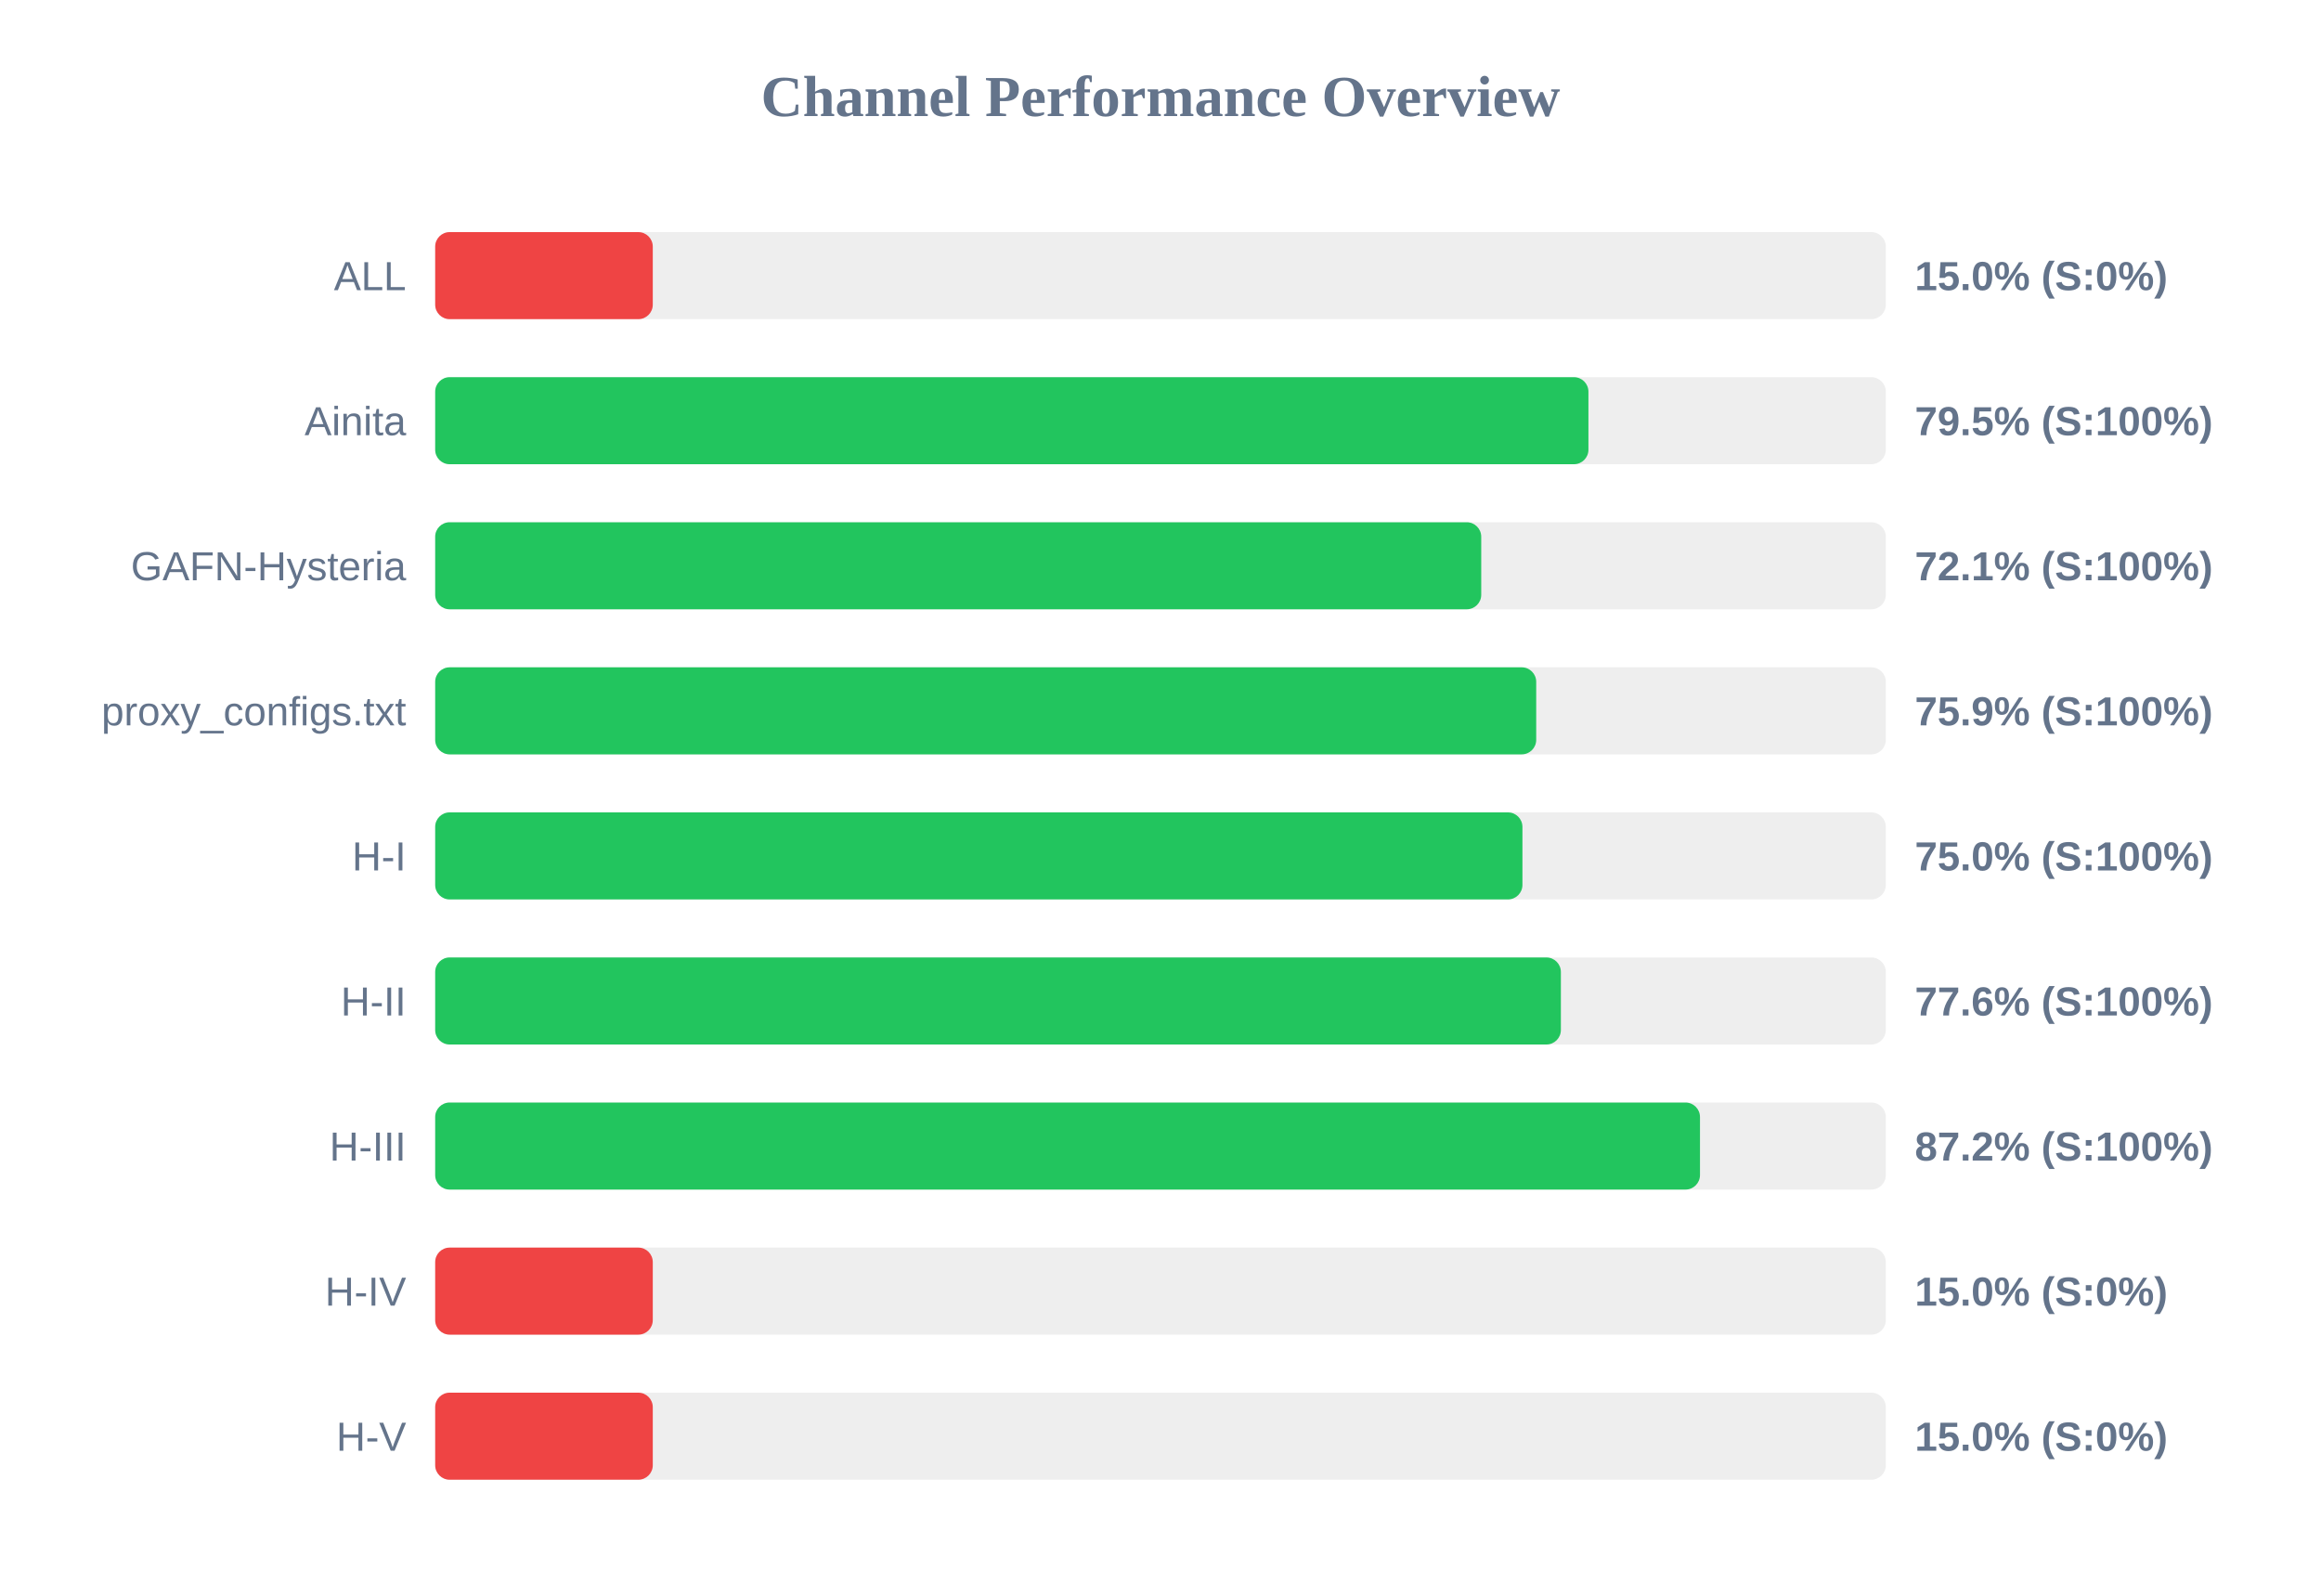
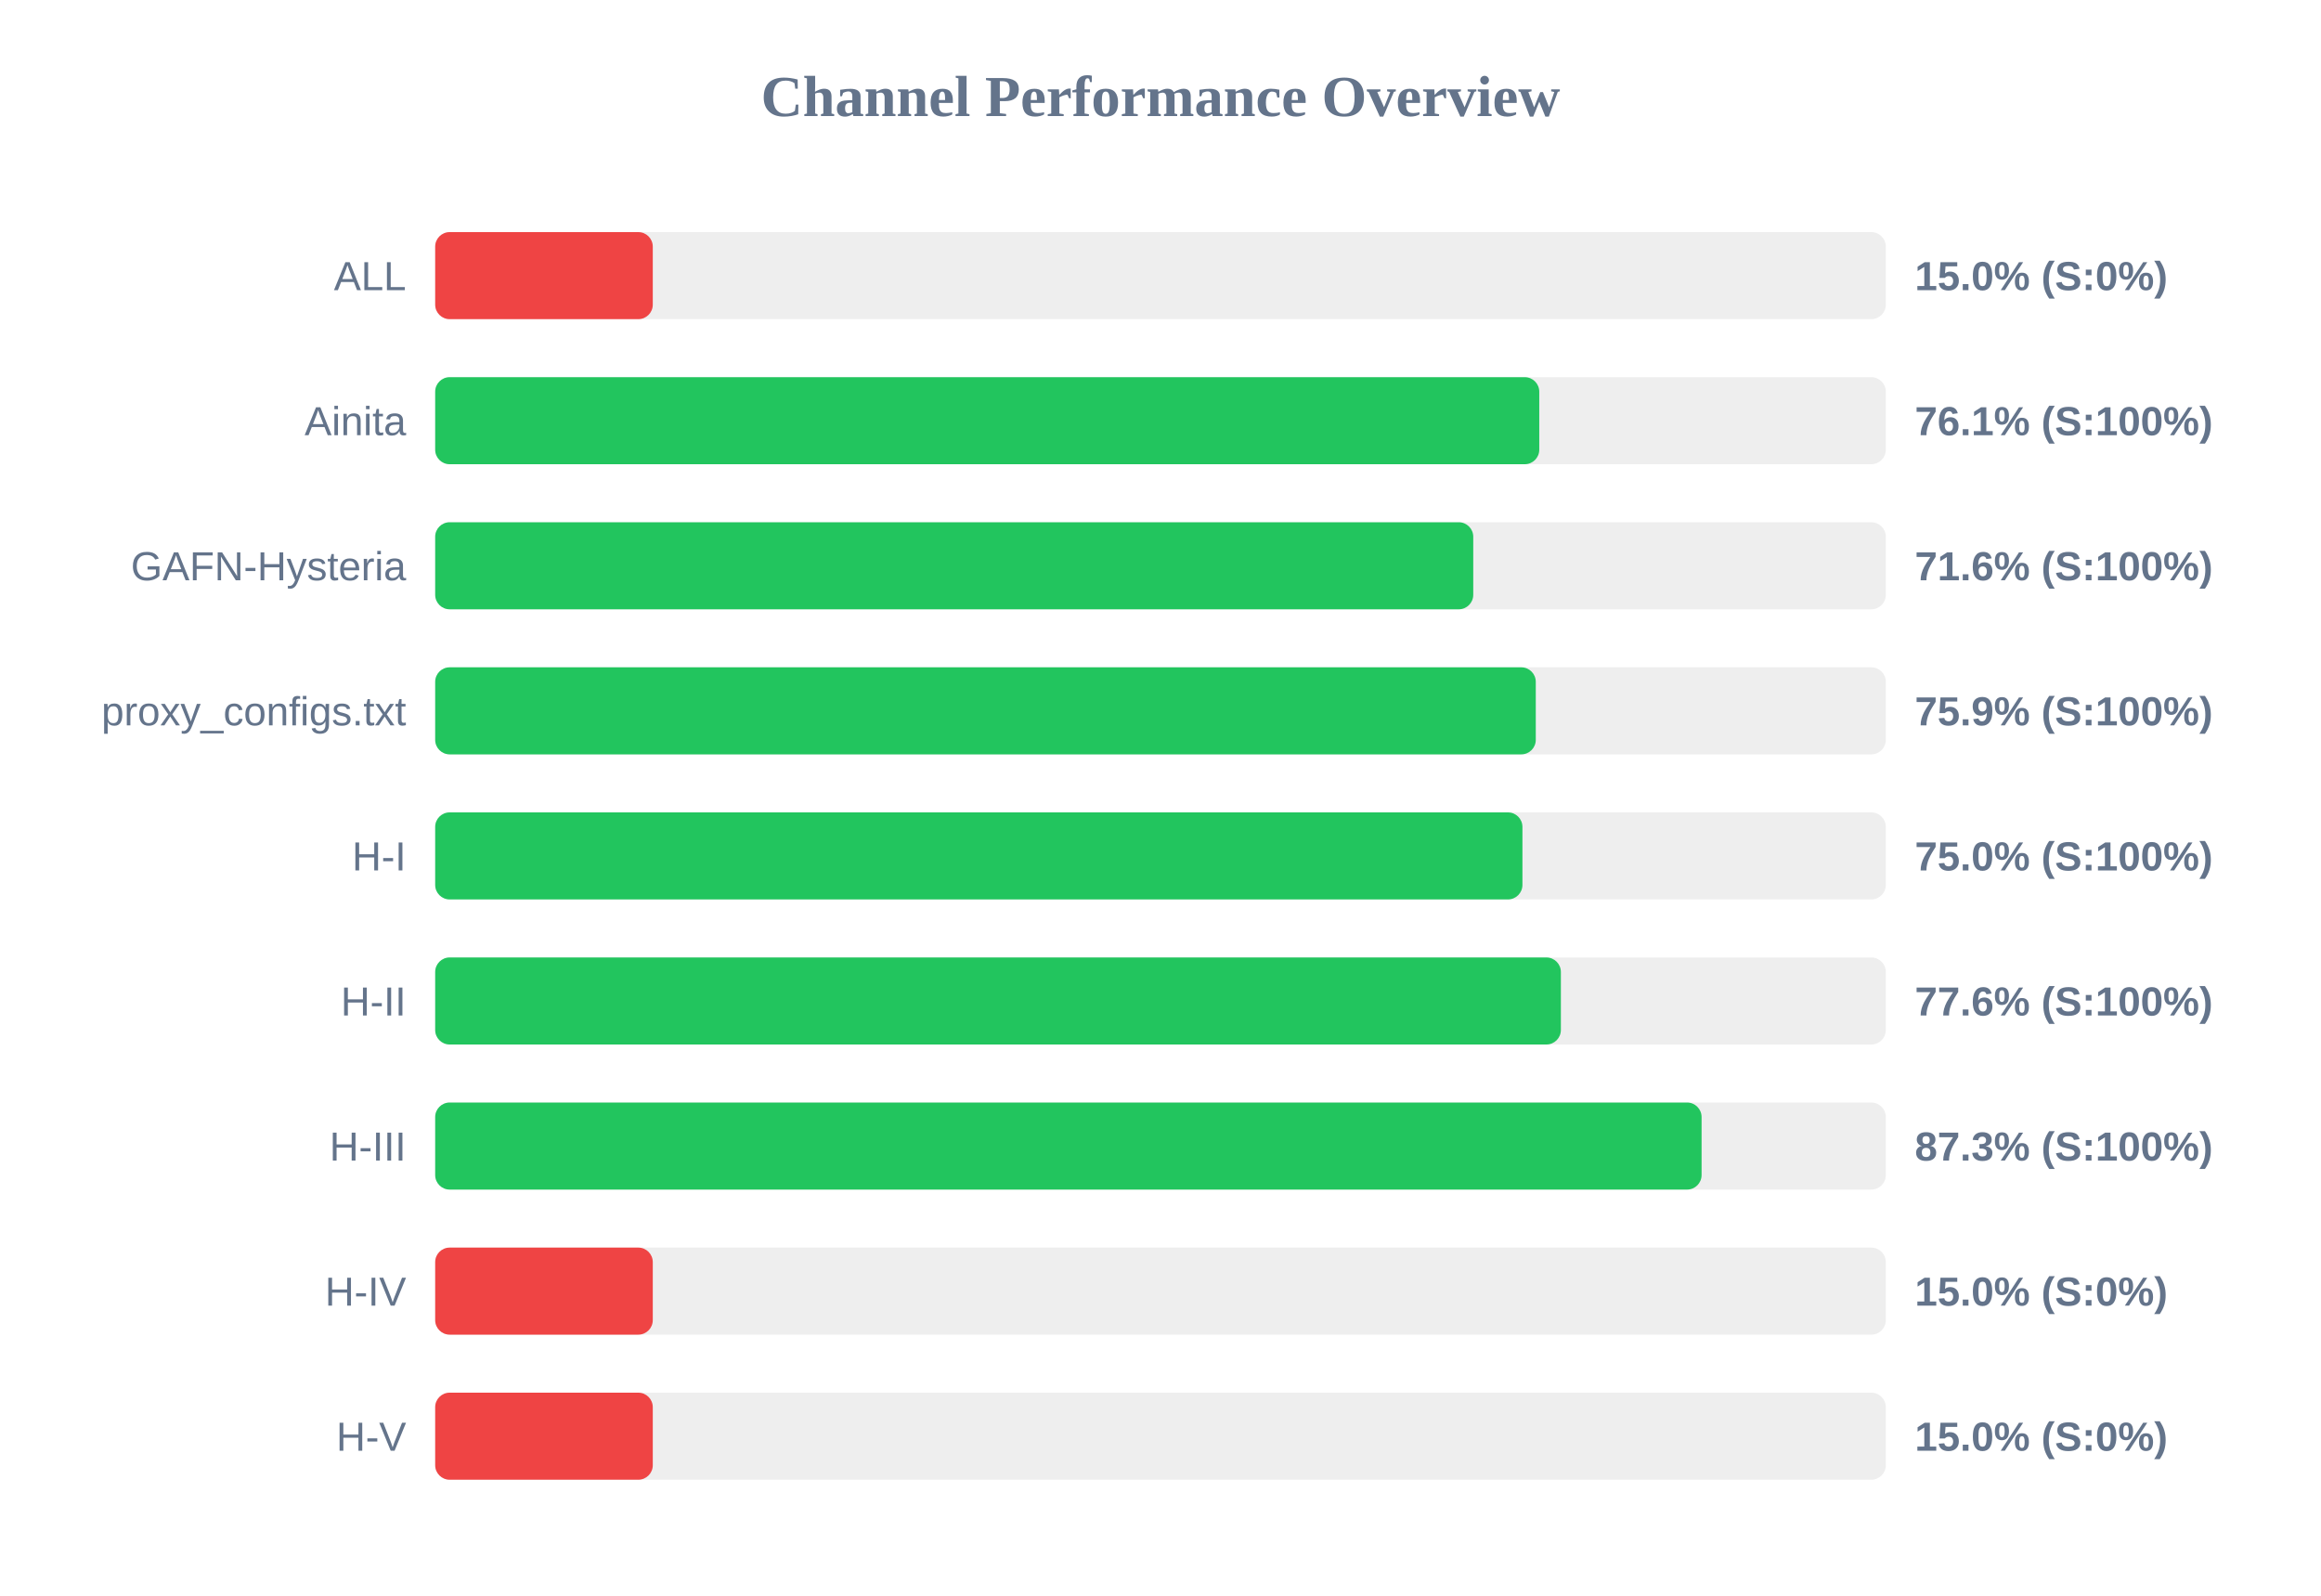
<svg xmlns="http://www.w3.org/2000/svg" width="800" height="550" version="1.1">
  <style>
        .row { font: 14px Arial; fill: #64748b; }
        .score { font: bold 14px Arial; fill: #64748b; }
    </style>
  <text x="400" y="40" text-anchor="middle" font-size="20px" font-weight="bold" fill="#64748b">Channel Performance Overview</text>
  <rect x="150" y="80" width="500" height="30" fill="#eee" rx="5" />
  <rect x="150" y="80" width="75.0" height="30" fill="#ef4444" rx="5" />
  <text x="140" y="100" text-anchor="end" class="row">ALL</text>
  <text x="660" y="100" text-anchor="start" class="score">15.0% (S:0%)</text>
  <rect x="150" y="130" width="500" height="30" fill="#eee" rx="5" />
-   <rect x="150" y="130" width="397.5" height="30" fill="#22c55e" rx="5" />
+   <rect x="150" y="130" width="380.55" height="30" fill="#22c55e" rx="5" />
  <text x="140" y="150" text-anchor="end" class="row">Ainita</text>
-   <text x="660" y="150" text-anchor="start" class="score">79.5% (S:100%)</text>
+   <text x="660" y="150" text-anchor="start" class="score">76.1% (S:100%)</text>
  <rect x="150" y="180" width="500" height="30" fill="#eee" rx="5" />
-   <rect x="150" y="180" width="360.55" height="30" fill="#22c55e" rx="5" />
+   <rect x="150" y="180" width="357.8" height="30" fill="#22c55e" rx="5" />
  <text x="140" y="200" text-anchor="end" class="row">GAFN-Hysteria</text>
-   <text x="660" y="200" text-anchor="start" class="score">72.1% (S:100%)</text>
+   <text x="660" y="200" text-anchor="start" class="score">71.6% (S:100%)</text>
  <rect x="150" y="230" width="500" height="30" fill="#eee" rx="5" />
-   <rect x="150" y="230" width="379.5" height="30" fill="#22c55e" rx="5" />
+   <rect x="150" y="230" width="379.35" height="30" fill="#22c55e" rx="5" />
  <text x="140" y="250" text-anchor="end" class="row">proxy_configs.txt</text>
  <text x="660" y="250" text-anchor="start" class="score">75.9% (S:100%)</text>
  <rect x="150" y="280" width="500" height="30" fill="#eee" rx="5" />
  <rect x="150" y="280" width="374.75" height="30" fill="#22c55e" rx="5" />
  <text x="140" y="300" text-anchor="end" class="row">H-I</text>
  <text x="660" y="300" text-anchor="start" class="score">75.0% (S:100%)</text>
  <rect x="150" y="330" width="500" height="30" fill="#eee" rx="5" />
  <rect x="150" y="330" width="388.0" height="30" fill="#22c55e" rx="5" />
  <text x="140" y="350" text-anchor="end" class="row">H-II</text>
  <text x="660" y="350" text-anchor="start" class="score">77.6% (S:100%)</text>
  <rect x="150" y="380" width="500" height="30" fill="#eee" rx="5" />
-   <rect x="150" y="380" width="435.95" height="30" fill="#22c55e" rx="5" />
+   <rect x="150" y="380" width="436.5" height="30" fill="#22c55e" rx="5" />
  <text x="140" y="400" text-anchor="end" class="row">H-III</text>
-   <text x="660" y="400" text-anchor="start" class="score">87.2% (S:100%)</text>
+   <text x="660" y="400" text-anchor="start" class="score">87.3% (S:100%)</text>
  <rect x="150" y="430" width="500" height="30" fill="#eee" rx="5" />
  <rect x="150" y="430" width="75.0" height="30" fill="#ef4444" rx="5" />
  <text x="140" y="450" text-anchor="end" class="row">H-IV</text>
  <text x="660" y="450" text-anchor="start" class="score">15.0% (S:0%)</text>
  <rect x="150" y="480" width="500" height="30" fill="#eee" rx="5" />
  <rect x="150" y="480" width="75.0" height="30" fill="#ef4444" rx="5" />
  <text x="140" y="500" text-anchor="end" class="row">H-V</text>
  <text x="660" y="500" text-anchor="start" class="score">15.0% (S:0%)</text>
</svg>
